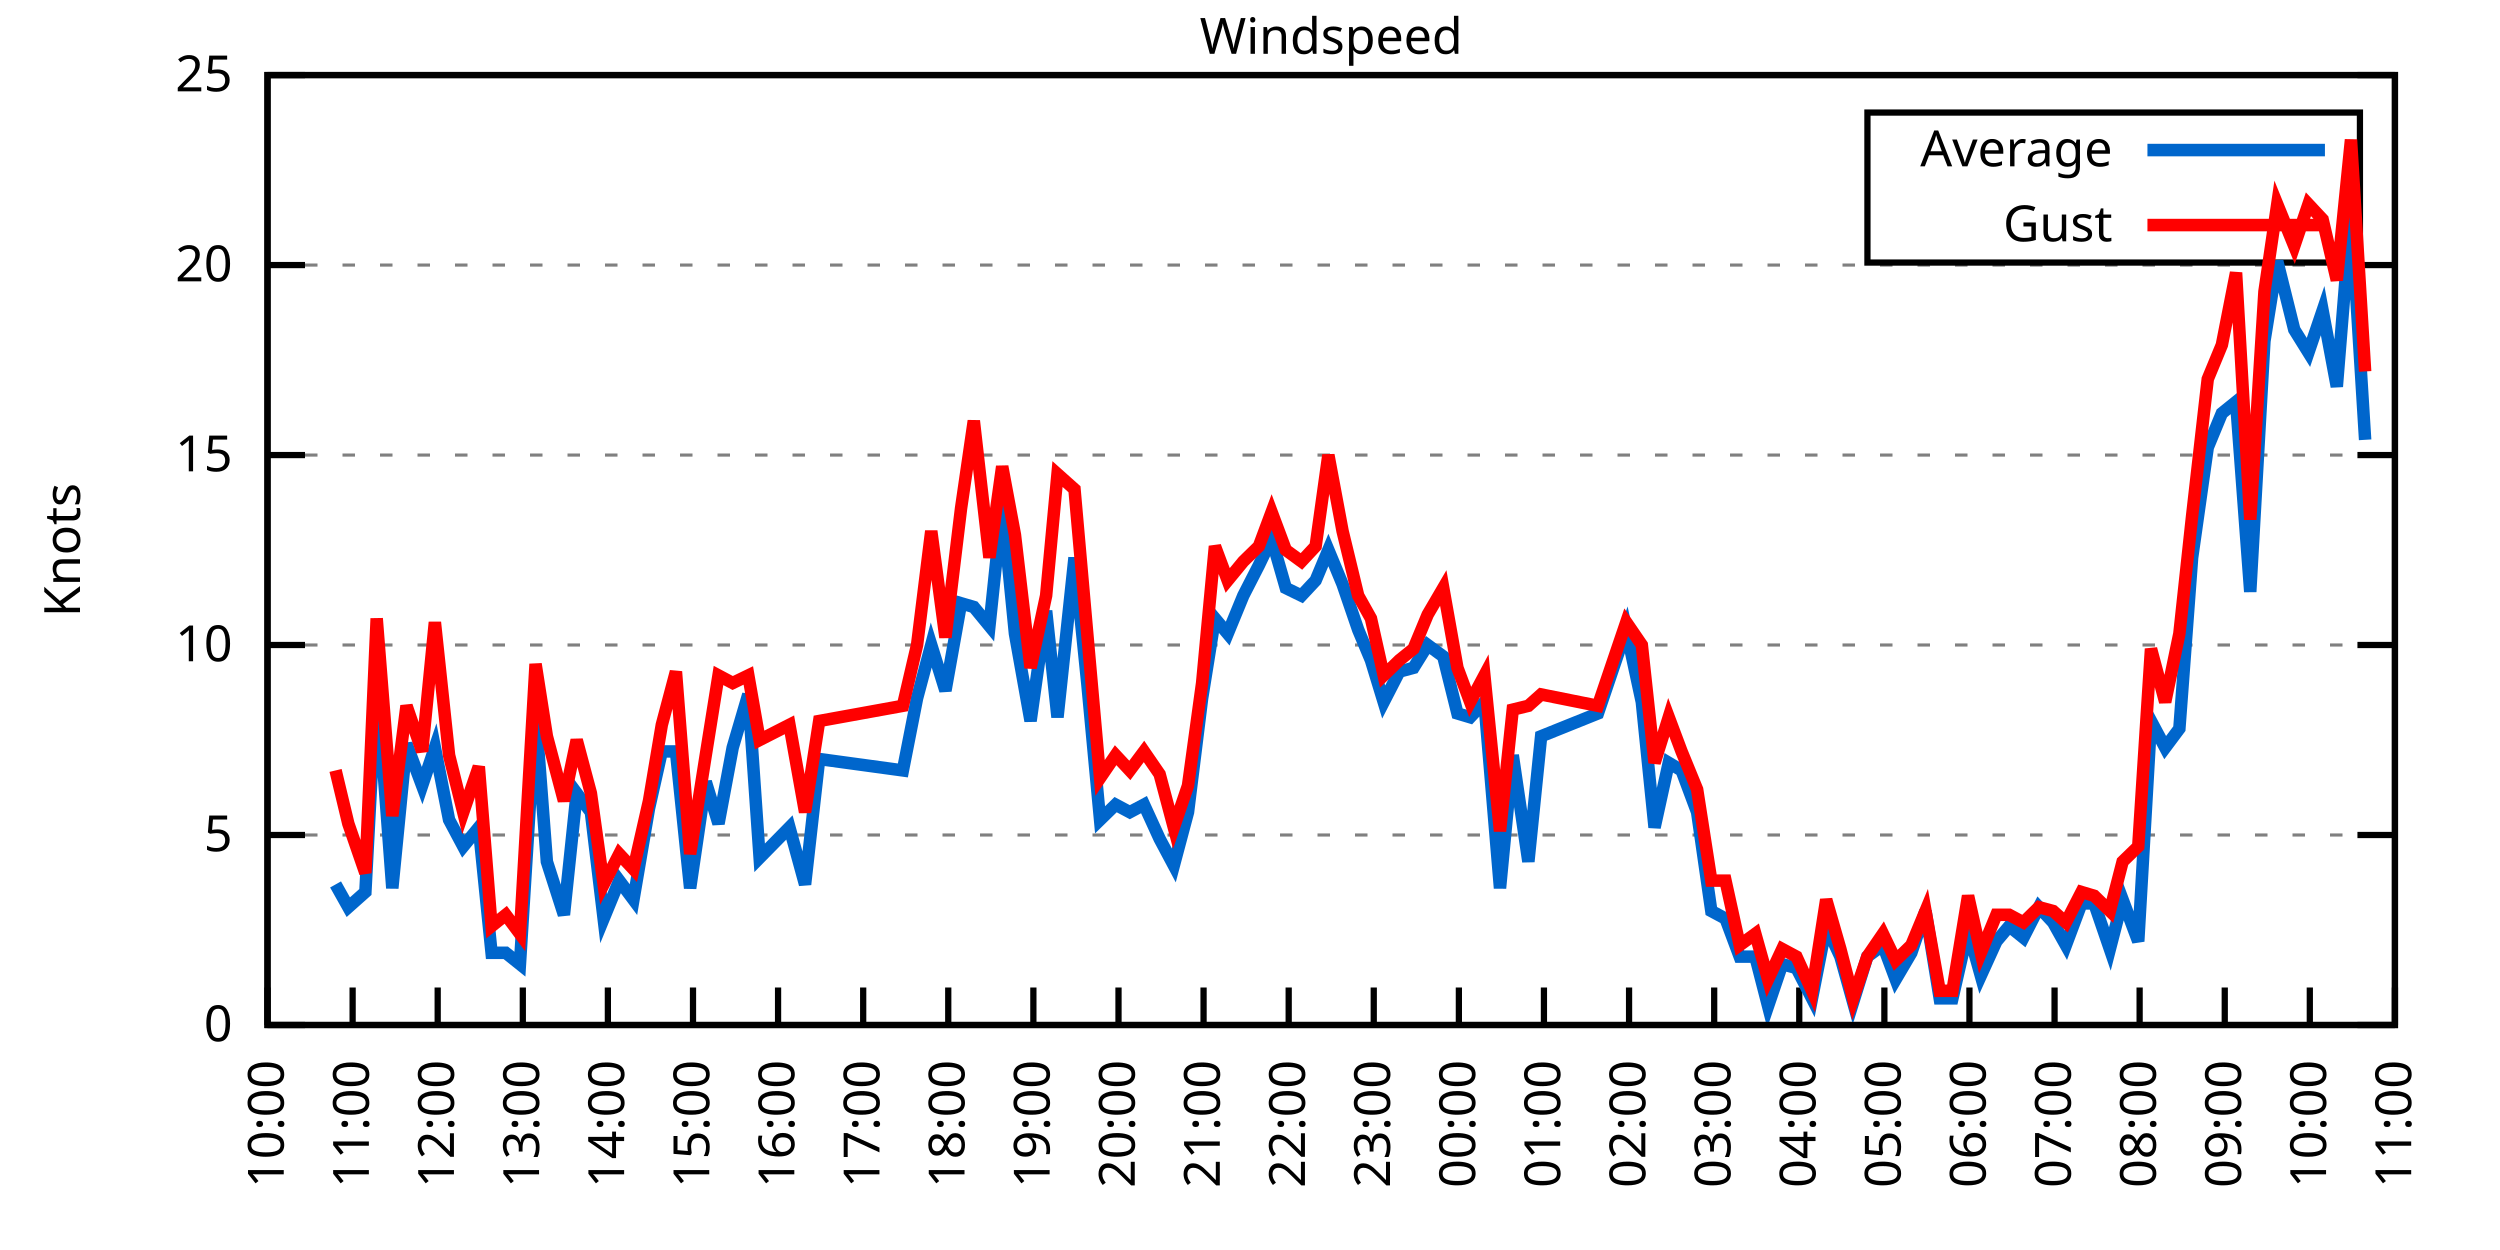
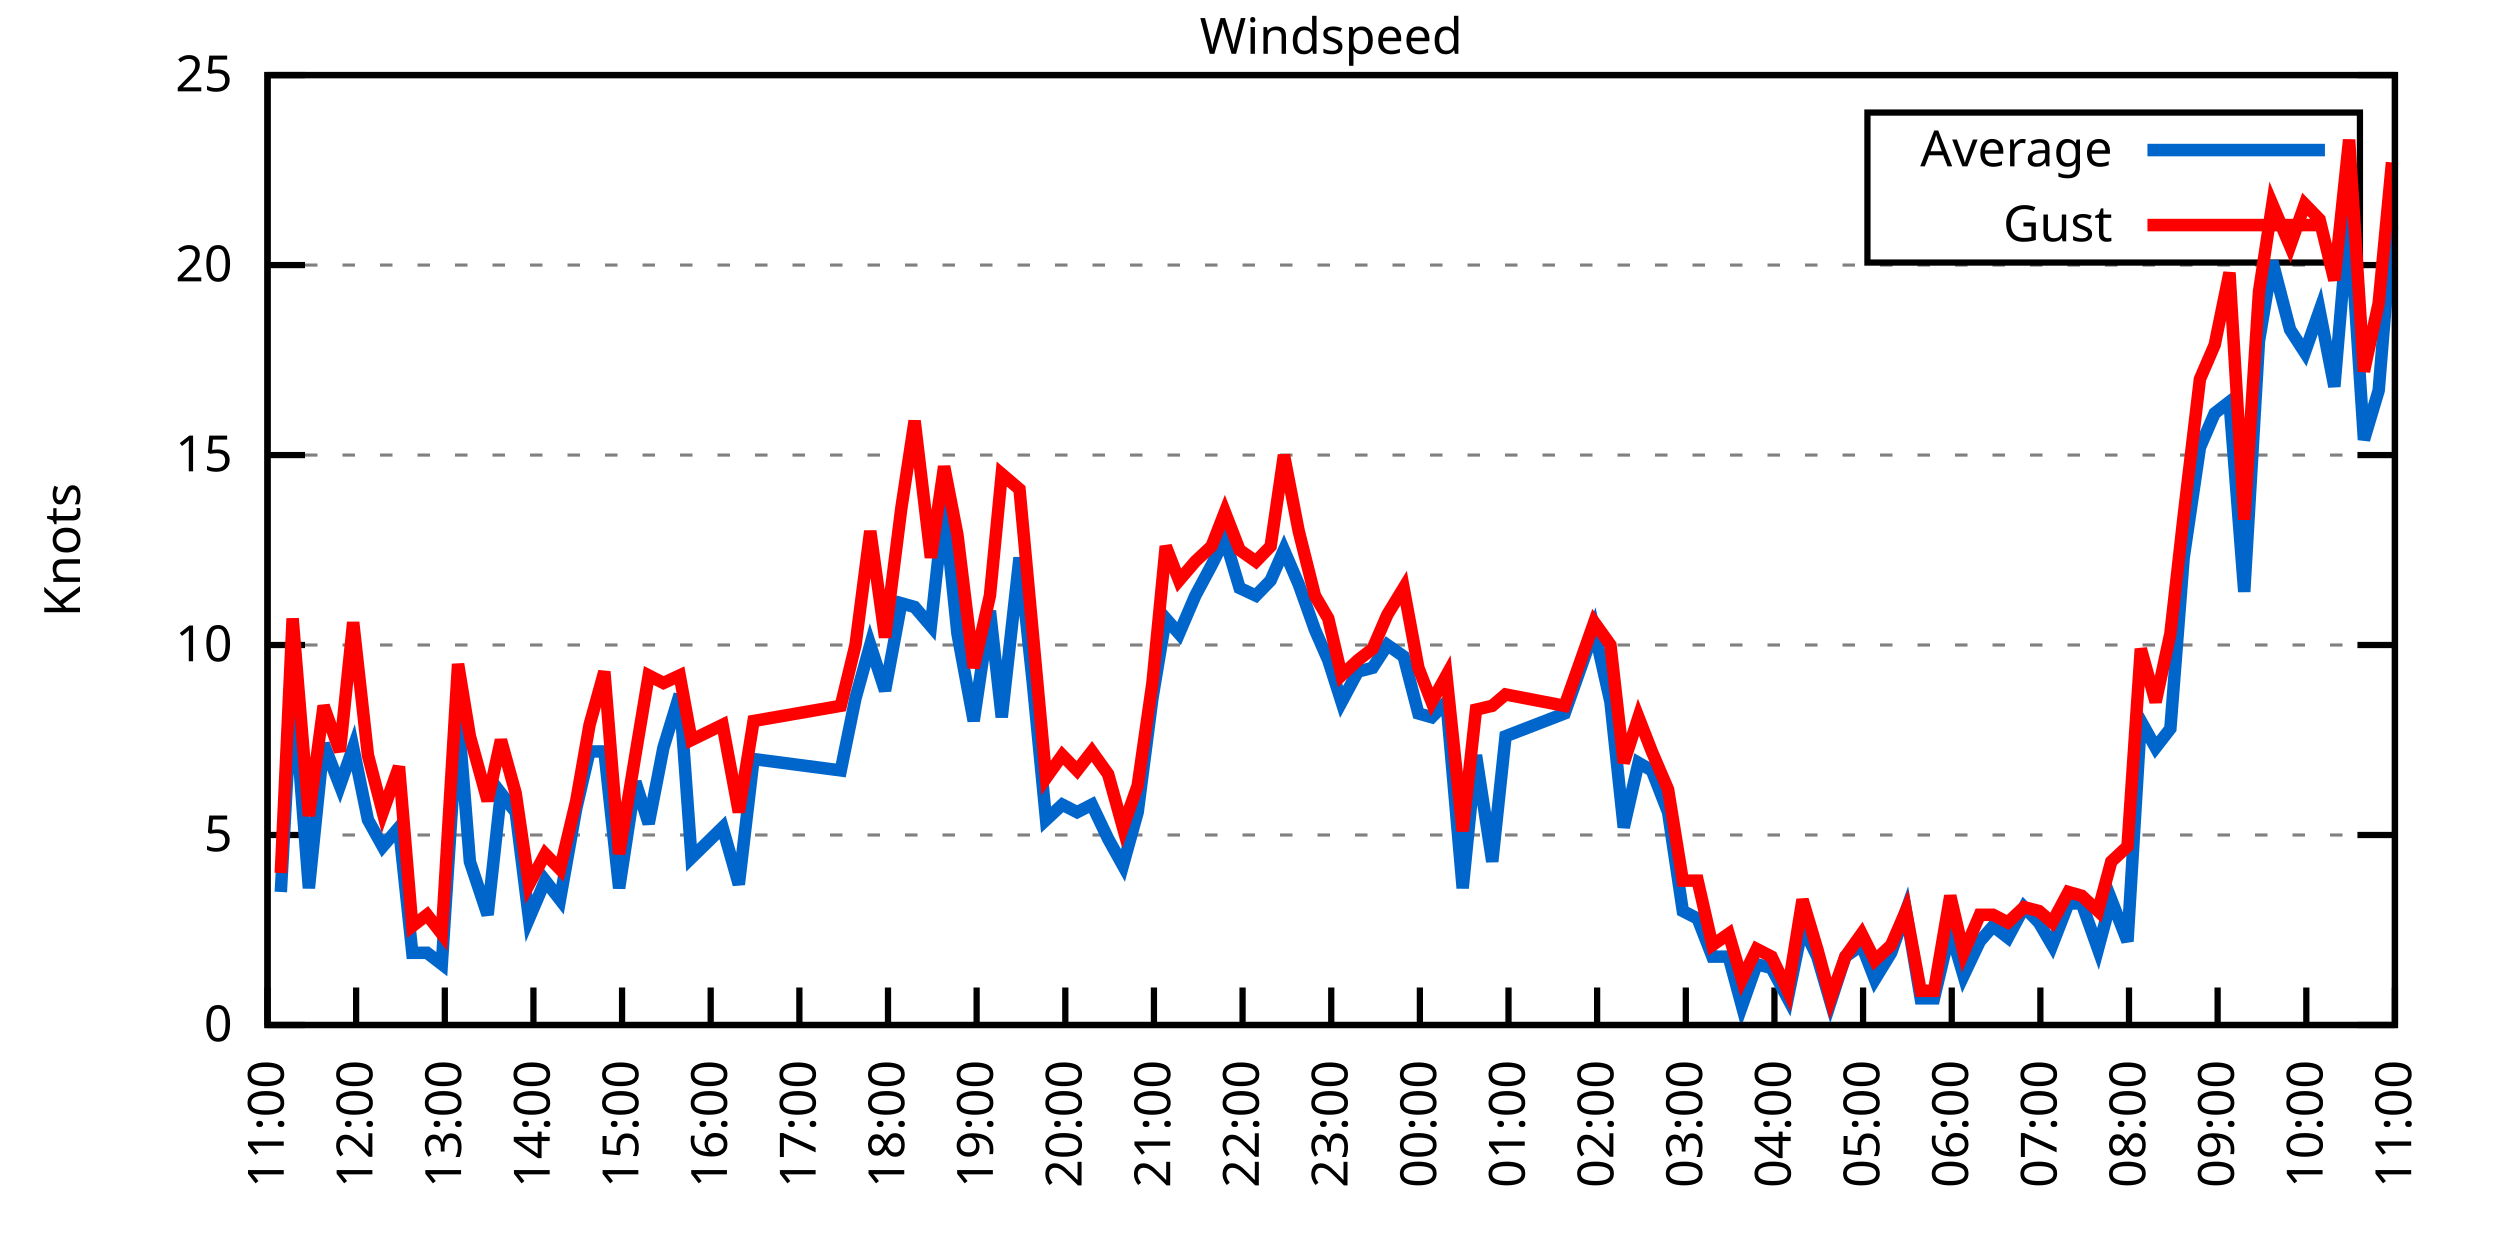
<svg xmlns="http://www.w3.org/2000/svg" xmlns:xlink="http://www.w3.org/1999/xlink" width="400" height="200" viewBox="0 0 400 200">
  <g id="gnuplot_canvas">
    <rect x="0" y="0" width="400" height="200" fill="none" />
    <defs>
      <circle id="gpDot" r="0.5" stroke-width="0.5" stroke="currentColor" />
      <path id="gpPt0" stroke-width="0.333" stroke="currentColor" d="M-1,0 h2 M0,-1 v2" />
      <path id="gpPt1" stroke-width="0.333" stroke="currentColor" d="M-1,-1 L1,1 M1,-1 L-1,1" />
      <path id="gpPt2" stroke-width="0.333" stroke="currentColor" d="M-1,0 L1,0 M0,-1 L0,1 M-1,-1 L1,1 M-1,1 L1,-1" />
      <rect id="gpPt3" stroke-width="0.333" stroke="currentColor" x="-1" y="-1" width="2" height="2" />
      <rect id="gpPt4" stroke-width="0.333" stroke="currentColor" fill="currentColor" x="-1" y="-1" width="2" height="2" />
      <circle id="gpPt5" stroke-width="0.333" stroke="currentColor" cx="0" cy="0" r="1" />
      <use xlink:href="#gpPt5" id="gpPt6" fill="currentColor" stroke="none" />
      <path id="gpPt7" stroke-width="0.333" stroke="currentColor" d="M0,-1.33 L-1.33,0.67 L1.33,0.67 z" />
      <use xlink:href="#gpPt7" id="gpPt8" fill="currentColor" stroke="none" />
      <use xlink:href="#gpPt7" id="gpPt9" stroke="currentColor" transform="rotate(180)" />
      <use xlink:href="#gpPt9" id="gpPt10" fill="currentColor" stroke="none" />
      <use xlink:href="#gpPt3" id="gpPt11" stroke="currentColor" transform="rotate(45)" />
      <use xlink:href="#gpPt11" id="gpPt12" fill="currentColor" stroke="none" />
      <path id="gpPt13" stroke-width="0.333" stroke="currentColor" d="M0,1.330 L1.265,0.411 L0.782,-1.067 L-0.782,-1.076 L-1.265,0.411 z" />
      <use xlink:href="#gpPt13" id="gpPt14" fill="currentColor" stroke="none" />
      <filter id="textbox" filterUnits="objectBoundingBox" x="0" y="0" height="1" width="1">
        <feFlood flood-color="white" flood-opacity="1" result="bgnd" />
        <feComposite in="SourceGraphic" in2="bgnd" operator="atop" />
      </filter>
      <filter id="greybox" filterUnits="objectBoundingBox" x="0" y="0" height="1" width="1">
        <feFlood flood-color="lightgrey" flood-opacity="1" result="grey" />
        <feComposite in="SourceGraphic" in2="grey" operator="atop" />
      </filter>
    </defs>
    <g fill="none" color="white" stroke="currentColor" stroke-width="1.00" stroke-linecap="butt" stroke-linejoin="miter">
</g>
    <g fill="none" color="black" stroke="currentColor" stroke-width="1.00" stroke-linecap="butt" stroke-linejoin="miter">
      <g stroke="none" shape-rendering="crispEdges">
        <polygon fill="rgb(255, 255, 255)" points="42.80,164.00 383.18,164.00 383.18,12.02 42.80,12.02 " />
      </g>
    </g>
    <g fill="none" color="black" stroke="currentColor" stroke-width="1.00" stroke-linecap="butt" stroke-linejoin="miter">
</g>
    <g fill="none" color="black" stroke="black" stroke-width="0.50" stroke-linecap="butt" stroke-linejoin="miter">
</g>
    <g fill="none" color="gray" stroke="currentColor" stroke-width="0.50" stroke-linecap="butt" stroke-linejoin="miter">
      <path stroke="gray" stroke-dasharray="2,4" class="gridline" d="M42.80,164.00 L383.19,164.00  " />
    </g>
    <g fill="none" color="gray" stroke="gray" stroke-width="1.00" stroke-linecap="butt" stroke-linejoin="miter">
</g>
    <g fill="none" color="black" stroke="currentColor" stroke-width="1.00" stroke-linecap="butt" stroke-linejoin="miter">
      <path stroke="black" d="M42.80,164.00 L48.80,164.00 M383.19,164.00 L377.19,164.00  " />
      <g transform="translate(37.20,166.60)" stroke="none" fill="black" font-family="Sans" font-size="8.00" text-anchor="end">
        <text>
          <tspan font-family="Sans"> 0</tspan>
        </text>
      </g>
    </g>
    <g fill="none" color="black" stroke="currentColor" stroke-width="1.00" stroke-linecap="butt" stroke-linejoin="miter">
</g>
    <g fill="none" color="black" stroke="black" stroke-width="0.50" stroke-linecap="butt" stroke-linejoin="miter">
</g>
    <g fill="none" color="gray" stroke="currentColor" stroke-width="0.50" stroke-linecap="butt" stroke-linejoin="miter">
      <path stroke="gray" stroke-dasharray="2,4" class="gridline" d="M42.80,133.60 L383.19,133.60  " />
    </g>
    <g fill="none" color="gray" stroke="gray" stroke-width="1.00" stroke-linecap="butt" stroke-linejoin="miter">
</g>
    <g fill="none" color="black" stroke="currentColor" stroke-width="1.00" stroke-linecap="butt" stroke-linejoin="miter">
      <path stroke="black" d="M42.80,133.60 L48.80,133.60 M383.19,133.60 L377.19,133.60  " />
      <g transform="translate(37.20,136.20)" stroke="none" fill="black" font-family="Sans" font-size="8.00" text-anchor="end">
        <text>
          <tspan font-family="Sans"> 5</tspan>
        </text>
      </g>
    </g>
    <g fill="none" color="black" stroke="currentColor" stroke-width="1.00" stroke-linecap="butt" stroke-linejoin="miter">
</g>
    <g fill="none" color="black" stroke="black" stroke-width="0.50" stroke-linecap="butt" stroke-linejoin="miter">
</g>
    <g fill="none" color="gray" stroke="currentColor" stroke-width="0.50" stroke-linecap="butt" stroke-linejoin="miter">
      <path stroke="gray" stroke-dasharray="2,4" class="gridline" d="M42.80,103.20 L383.19,103.20  " />
    </g>
    <g fill="none" color="gray" stroke="gray" stroke-width="1.00" stroke-linecap="butt" stroke-linejoin="miter">
</g>
    <g fill="none" color="black" stroke="currentColor" stroke-width="1.00" stroke-linecap="butt" stroke-linejoin="miter">
      <path stroke="black" d="M42.80,103.20 L48.80,103.20 M383.19,103.20 L377.19,103.20  " />
      <g transform="translate(37.20,105.80)" stroke="none" fill="black" font-family="Sans" font-size="8.00" text-anchor="end">
        <text>
          <tspan font-family="Sans"> 10</tspan>
        </text>
      </g>
    </g>
    <g fill="none" color="black" stroke="currentColor" stroke-width="1.00" stroke-linecap="butt" stroke-linejoin="miter">
</g>
    <g fill="none" color="black" stroke="black" stroke-width="0.50" stroke-linecap="butt" stroke-linejoin="miter">
</g>
    <g fill="none" color="gray" stroke="currentColor" stroke-width="0.50" stroke-linecap="butt" stroke-linejoin="miter">
      <path stroke="gray" stroke-dasharray="2,4" class="gridline" d="M42.80,72.81 L383.19,72.81  " />
    </g>
    <g fill="none" color="gray" stroke="gray" stroke-width="1.00" stroke-linecap="butt" stroke-linejoin="miter">
</g>
    <g fill="none" color="black" stroke="currentColor" stroke-width="1.00" stroke-linecap="butt" stroke-linejoin="miter">
      <path stroke="black" d="M42.80,72.81 L48.80,72.81 M383.19,72.81 L377.19,72.81  " />
      <g transform="translate(37.20,75.41)" stroke="none" fill="black" font-family="Sans" font-size="8.00" text-anchor="end">
        <text>
          <tspan font-family="Sans"> 15</tspan>
        </text>
      </g>
    </g>
    <g fill="none" color="black" stroke="currentColor" stroke-width="1.00" stroke-linecap="butt" stroke-linejoin="miter">
</g>
    <g fill="none" color="black" stroke="black" stroke-width="0.50" stroke-linecap="butt" stroke-linejoin="miter">
</g>
    <g fill="none" color="gray" stroke="currentColor" stroke-width="0.50" stroke-linecap="butt" stroke-linejoin="miter">
      <path stroke="gray" stroke-dasharray="2,4" class="gridline" d="M42.80,42.41 L383.19,42.41  " />
    </g>
    <g fill="none" color="gray" stroke="gray" stroke-width="1.00" stroke-linecap="butt" stroke-linejoin="miter">
</g>
    <g fill="none" color="black" stroke="currentColor" stroke-width="1.00" stroke-linecap="butt" stroke-linejoin="miter">
      <path stroke="black" d="M42.80,42.41 L48.80,42.41 M383.19,42.41 L377.19,42.41  " />
      <g transform="translate(37.20,45.01)" stroke="none" fill="black" font-family="Sans" font-size="8.00" text-anchor="end">
        <text>
          <tspan font-family="Sans"> 20</tspan>
        </text>
      </g>
    </g>
    <g fill="none" color="black" stroke="currentColor" stroke-width="1.00" stroke-linecap="butt" stroke-linejoin="miter">
</g>
    <g fill="none" color="black" stroke="black" stroke-width="0.50" stroke-linecap="butt" stroke-linejoin="miter">
</g>
    <g fill="none" color="gray" stroke="currentColor" stroke-width="0.50" stroke-linecap="butt" stroke-linejoin="miter">
      <path stroke="gray" stroke-dasharray="2,4" class="gridline" d="M42.80,12.01 L383.19,12.01  " />
    </g>
    <g fill="none" color="gray" stroke="gray" stroke-width="1.00" stroke-linecap="butt" stroke-linejoin="miter">
</g>
    <g fill="none" color="black" stroke="currentColor" stroke-width="1.00" stroke-linecap="butt" stroke-linejoin="miter">
      <path stroke="black" d="M42.80,12.01 L48.80,12.01 M383.19,12.01 L377.19,12.01  " />
      <g transform="translate(37.20,14.61)" stroke="none" fill="black" font-family="Sans" font-size="8.00" text-anchor="end">
        <text>
          <tspan font-family="Sans"> 25</tspan>
        </text>
      </g>
    </g>
    <g fill="none" color="black" stroke="currentColor" stroke-width="1.00" stroke-linecap="butt" stroke-linejoin="miter">
      <path stroke="black" d="M42.80,164.00 L42.80,158.00  " />
      <g transform="translate(45.40,169.60) rotate(270.00)" stroke="none" fill="black" font-family="Sans" font-size="8.00" text-anchor="end">
        <text>
-           <tspan font-family="Sans">10:00</tspan>
-         </text>
-       </g>
-     </g>
-     <g fill="none" color="black" stroke="currentColor" stroke-width="1.00" stroke-linecap="butt" stroke-linejoin="miter">
-       <path stroke="black" d="M56.42,164.00 L56.42,158.00  " />
-       <g transform="translate(59.02,169.60) rotate(270.00)" stroke="none" fill="black" font-family="Sans" font-size="8.00" text-anchor="end">
-         <text>
          <tspan font-family="Sans">11:00</tspan>
        </text>
      </g>
    </g>
    <g fill="none" color="black" stroke="currentColor" stroke-width="1.00" stroke-linecap="butt" stroke-linejoin="miter">
-       <path stroke="black" d="M70.03,164.00 L70.03,158.00  " />
-       <g transform="translate(72.63,169.60) rotate(270.00)" stroke="none" fill="black" font-family="Sans" font-size="8.00" text-anchor="end">
+       <path stroke="black" d="M56.98,164.00 L56.98,158.00  " />
+       <g transform="translate(59.58,169.60) rotate(270.00)" stroke="none" fill="black" font-family="Sans" font-size="8.00" text-anchor="end">
        <text>
          <tspan font-family="Sans">12:00</tspan>
        </text>
      </g>
    </g>
    <g fill="none" color="black" stroke="currentColor" stroke-width="1.00" stroke-linecap="butt" stroke-linejoin="miter">
-       <path stroke="black" d="M83.65,164.00 L83.65,158.00  " />
-       <g transform="translate(86.25,169.60) rotate(270.00)" stroke="none" fill="black" font-family="Sans" font-size="8.00" text-anchor="end">
+       <path stroke="black" d="M71.17,164.00 L71.17,158.00  " />
+       <g transform="translate(73.77,169.60) rotate(270.00)" stroke="none" fill="black" font-family="Sans" font-size="8.00" text-anchor="end">
        <text>
          <tspan font-family="Sans">13:00</tspan>
        </text>
      </g>
    </g>
    <g fill="none" color="black" stroke="currentColor" stroke-width="1.00" stroke-linecap="butt" stroke-linejoin="miter">
-       <path stroke="black" d="M97.26,164.00 L97.26,158.00  " />
-       <g transform="translate(99.86,169.60) rotate(270.00)" stroke="none" fill="black" font-family="Sans" font-size="8.00" text-anchor="end">
+       <path stroke="black" d="M85.35,164.00 L85.35,158.00  " />
+       <g transform="translate(87.95,169.60) rotate(270.00)" stroke="none" fill="black" font-family="Sans" font-size="8.00" text-anchor="end">
        <text>
          <tspan font-family="Sans">14:00</tspan>
        </text>
      </g>
    </g>
    <g fill="none" color="black" stroke="currentColor" stroke-width="1.00" stroke-linecap="butt" stroke-linejoin="miter">
-       <path stroke="black" d="M110.88,164.00 L110.88,158.00  " />
-       <g transform="translate(113.48,169.60) rotate(270.00)" stroke="none" fill="black" font-family="Sans" font-size="8.00" text-anchor="end">
+       <path stroke="black" d="M99.53,164.00 L99.53,158.00  " />
+       <g transform="translate(102.13,169.60) rotate(270.00)" stroke="none" fill="black" font-family="Sans" font-size="8.00" text-anchor="end">
        <text>
          <tspan font-family="Sans">15:00</tspan>
        </text>
      </g>
    </g>
    <g fill="none" color="black" stroke="currentColor" stroke-width="1.00" stroke-linecap="butt" stroke-linejoin="miter">
-       <path stroke="black" d="M124.49,164.00 L124.49,158.00  " />
-       <g transform="translate(127.09,169.60) rotate(270.00)" stroke="none" fill="black" font-family="Sans" font-size="8.00" text-anchor="end">
+       <path stroke="black" d="M113.71,164.00 L113.71,158.00  " />
+       <g transform="translate(116.31,169.60) rotate(270.00)" stroke="none" fill="black" font-family="Sans" font-size="8.00" text-anchor="end">
        <text>
          <tspan font-family="Sans">16:00</tspan>
        </text>
      </g>
    </g>
    <g fill="none" color="black" stroke="currentColor" stroke-width="1.00" stroke-linecap="butt" stroke-linejoin="miter">
-       <path stroke="black" d="M138.11,164.00 L138.11,158.00  " />
-       <g transform="translate(140.71,169.60) rotate(270.00)" stroke="none" fill="black" font-family="Sans" font-size="8.00" text-anchor="end">
+       <path stroke="black" d="M127.90,164.00 L127.90,158.00  " />
+       <g transform="translate(130.50,169.60) rotate(270.00)" stroke="none" fill="black" font-family="Sans" font-size="8.00" text-anchor="end">
        <text>
          <tspan font-family="Sans">17:00</tspan>
        </text>
      </g>
    </g>
    <g fill="none" color="black" stroke="currentColor" stroke-width="1.00" stroke-linecap="butt" stroke-linejoin="miter">
-       <path stroke="black" d="M151.72,164.00 L151.72,158.00  " />
-       <g transform="translate(154.32,169.60) rotate(270.00)" stroke="none" fill="black" font-family="Sans" font-size="8.00" text-anchor="end">
+       <path stroke="black" d="M142.08,164.00 L142.08,158.00  " />
+       <g transform="translate(144.68,169.60) rotate(270.00)" stroke="none" fill="black" font-family="Sans" font-size="8.00" text-anchor="end">
        <text>
          <tspan font-family="Sans">18:00</tspan>
        </text>
      </g>
    </g>
    <g fill="none" color="black" stroke="currentColor" stroke-width="1.00" stroke-linecap="butt" stroke-linejoin="miter">
-       <path stroke="black" d="M165.34,164.00 L165.34,158.00  " />
-       <g transform="translate(167.94,169.60) rotate(270.00)" stroke="none" fill="black" font-family="Sans" font-size="8.00" text-anchor="end">
+       <path stroke="black" d="M156.26,164.00 L156.26,158.00  " />
+       <g transform="translate(158.86,169.60) rotate(270.00)" stroke="none" fill="black" font-family="Sans" font-size="8.00" text-anchor="end">
        <text>
          <tspan font-family="Sans">19:00</tspan>
        </text>
      </g>
    </g>
    <g fill="none" color="black" stroke="currentColor" stroke-width="1.00" stroke-linecap="butt" stroke-linejoin="miter">
-       <path stroke="black" d="M178.96,164.00 L178.96,158.00  " />
-       <g transform="translate(181.56,169.60) rotate(270.00)" stroke="none" fill="black" font-family="Sans" font-size="8.00" text-anchor="end">
+       <path stroke="black" d="M170.45,164.00 L170.45,158.00  " />
+       <g transform="translate(173.05,169.60) rotate(270.00)" stroke="none" fill="black" font-family="Sans" font-size="8.00" text-anchor="end">
        <text>
          <tspan font-family="Sans">20:00</tspan>
        </text>
      </g>
    </g>
    <g fill="none" color="black" stroke="currentColor" stroke-width="1.00" stroke-linecap="butt" stroke-linejoin="miter">
-       <path stroke="black" d="M192.57,164.00 L192.57,158.00  " />
-       <g transform="translate(195.17,169.60) rotate(270.00)" stroke="none" fill="black" font-family="Sans" font-size="8.00" text-anchor="end">
+       <path stroke="black" d="M184.63,164.00 L184.63,158.00  " />
+       <g transform="translate(187.23,169.60) rotate(270.00)" stroke="none" fill="black" font-family="Sans" font-size="8.00" text-anchor="end">
        <text>
          <tspan font-family="Sans">21:00</tspan>
        </text>
      </g>
    </g>
    <g fill="none" color="black" stroke="currentColor" stroke-width="1.00" stroke-linecap="butt" stroke-linejoin="miter">
-       <path stroke="black" d="M206.19,164.00 L206.19,158.00  " />
-       <g transform="translate(208.79,169.60) rotate(270.00)" stroke="none" fill="black" font-family="Sans" font-size="8.00" text-anchor="end">
+       <path stroke="black" d="M198.81,164.00 L198.81,158.00  " />
+       <g transform="translate(201.41,169.60) rotate(270.00)" stroke="none" fill="black" font-family="Sans" font-size="8.00" text-anchor="end">
        <text>
          <tspan font-family="Sans">22:00</tspan>
        </text>
      </g>
    </g>
    <g fill="none" color="black" stroke="currentColor" stroke-width="1.00" stroke-linecap="butt" stroke-linejoin="miter">
-       <path stroke="black" d="M219.80,164.00 L219.80,158.00  " />
-       <g transform="translate(222.40,169.60) rotate(270.00)" stroke="none" fill="black" font-family="Sans" font-size="8.00" text-anchor="end">
+       <path stroke="black" d="M213.00,164.00 L213.00,158.00  " />
+       <g transform="translate(215.60,169.60) rotate(270.00)" stroke="none" fill="black" font-family="Sans" font-size="8.00" text-anchor="end">
        <text>
          <tspan font-family="Sans">23:00</tspan>
        </text>
      </g>
    </g>
    <g fill="none" color="black" stroke="currentColor" stroke-width="1.00" stroke-linecap="butt" stroke-linejoin="miter">
-       <path stroke="black" d="M233.42,164.00 L233.42,158.00  " />
-       <g transform="translate(236.02,169.60) rotate(270.00)" stroke="none" fill="black" font-family="Sans" font-size="8.00" text-anchor="end">
+       <path stroke="black" d="M227.18,164.00 L227.18,158.00  " />
+       <g transform="translate(229.78,169.60) rotate(270.00)" stroke="none" fill="black" font-family="Sans" font-size="8.00" text-anchor="end">
        <text>
          <tspan font-family="Sans">00:00</tspan>
        </text>
      </g>
    </g>
    <g fill="none" color="black" stroke="currentColor" stroke-width="1.00" stroke-linecap="butt" stroke-linejoin="miter">
-       <path stroke="black" d="M247.03,164.00 L247.03,158.00  " />
-       <g transform="translate(249.63,169.60) rotate(270.00)" stroke="none" fill="black" font-family="Sans" font-size="8.00" text-anchor="end">
+       <path stroke="black" d="M241.36,164.00 L241.36,158.00  " />
+       <g transform="translate(243.96,169.60) rotate(270.00)" stroke="none" fill="black" font-family="Sans" font-size="8.00" text-anchor="end">
        <text>
          <tspan font-family="Sans">01:00</tspan>
        </text>
      </g>
    </g>
    <g fill="none" color="black" stroke="currentColor" stroke-width="1.00" stroke-linecap="butt" stroke-linejoin="miter">
-       <path stroke="black" d="M260.65,164.00 L260.65,158.00  " />
-       <g transform="translate(263.25,169.60) rotate(270.00)" stroke="none" fill="black" font-family="Sans" font-size="8.00" text-anchor="end">
+       <path stroke="black" d="M255.54,164.00 L255.54,158.00  " />
+       <g transform="translate(258.14,169.60) rotate(270.00)" stroke="none" fill="black" font-family="Sans" font-size="8.00" text-anchor="end">
        <text>
          <tspan font-family="Sans">02:00</tspan>
        </text>
      </g>
    </g>
    <g fill="none" color="black" stroke="currentColor" stroke-width="1.00" stroke-linecap="butt" stroke-linejoin="miter">
-       <path stroke="black" d="M274.27,164.00 L274.27,158.00  " />
-       <g transform="translate(276.87,169.60) rotate(270.00)" stroke="none" fill="black" font-family="Sans" font-size="8.00" text-anchor="end">
+       <path stroke="black" d="M269.73,164.00 L269.73,158.00  " />
+       <g transform="translate(272.33,169.60) rotate(270.00)" stroke="none" fill="black" font-family="Sans" font-size="8.00" text-anchor="end">
        <text>
          <tspan font-family="Sans">03:00</tspan>
        </text>
      </g>
    </g>
    <g fill="none" color="black" stroke="currentColor" stroke-width="1.00" stroke-linecap="butt" stroke-linejoin="miter">
-       <path stroke="black" d="M287.88,164.00 L287.88,158.00  " />
-       <g transform="translate(290.48,169.60) rotate(270.00)" stroke="none" fill="black" font-family="Sans" font-size="8.00" text-anchor="end">
+       <path stroke="black" d="M283.91,164.00 L283.91,158.00  " />
+       <g transform="translate(286.51,169.60) rotate(270.00)" stroke="none" fill="black" font-family="Sans" font-size="8.00" text-anchor="end">
        <text>
          <tspan font-family="Sans">04:00</tspan>
        </text>
      </g>
    </g>
    <g fill="none" color="black" stroke="currentColor" stroke-width="1.00" stroke-linecap="butt" stroke-linejoin="miter">
-       <path stroke="black" d="M301.50,164.00 L301.50,158.00  " />
-       <g transform="translate(304.10,169.60) rotate(270.00)" stroke="none" fill="black" font-family="Sans" font-size="8.00" text-anchor="end">
+       <path stroke="black" d="M298.09,164.00 L298.09,158.00  " />
+       <g transform="translate(300.69,169.60) rotate(270.00)" stroke="none" fill="black" font-family="Sans" font-size="8.00" text-anchor="end">
        <text>
          <tspan font-family="Sans">05:00</tspan>
        </text>
      </g>
    </g>
    <g fill="none" color="black" stroke="currentColor" stroke-width="1.00" stroke-linecap="butt" stroke-linejoin="miter">
-       <path stroke="black" d="M315.11,164.00 L315.11,158.00  " />
-       <g transform="translate(317.71,169.60) rotate(270.00)" stroke="none" fill="black" font-family="Sans" font-size="8.00" text-anchor="end">
+       <path stroke="black" d="M312.28,164.00 L312.28,158.00  " />
+       <g transform="translate(314.88,169.60) rotate(270.00)" stroke="none" fill="black" font-family="Sans" font-size="8.00" text-anchor="end">
        <text>
          <tspan font-family="Sans">06:00</tspan>
        </text>
      </g>
    </g>
    <g fill="none" color="black" stroke="currentColor" stroke-width="1.00" stroke-linecap="butt" stroke-linejoin="miter">
-       <path stroke="black" d="M328.73,164.00 L328.73,158.00  " />
-       <g transform="translate(331.33,169.60) rotate(270.00)" stroke="none" fill="black" font-family="Sans" font-size="8.00" text-anchor="end">
+       <path stroke="black" d="M326.46,164.00 L326.46,158.00  " />
+       <g transform="translate(329.06,169.60) rotate(270.00)" stroke="none" fill="black" font-family="Sans" font-size="8.00" text-anchor="end">
        <text>
          <tspan font-family="Sans">07:00</tspan>
        </text>
      </g>
    </g>
    <g fill="none" color="black" stroke="currentColor" stroke-width="1.00" stroke-linecap="butt" stroke-linejoin="miter">
-       <path stroke="black" d="M342.34,164.00 L342.34,158.00  " />
-       <g transform="translate(344.94,169.60) rotate(270.00)" stroke="none" fill="black" font-family="Sans" font-size="8.00" text-anchor="end">
+       <path stroke="black" d="M340.64,164.00 L340.64,158.00  " />
+       <g transform="translate(343.24,169.60) rotate(270.00)" stroke="none" fill="black" font-family="Sans" font-size="8.00" text-anchor="end">
        <text>
          <tspan font-family="Sans">08:00</tspan>
        </text>
      </g>
    </g>
    <g fill="none" color="black" stroke="currentColor" stroke-width="1.00" stroke-linecap="butt" stroke-linejoin="miter">
-       <path stroke="black" d="M355.96,164.00 L355.96,158.00  " />
-       <g transform="translate(358.56,169.60) rotate(270.00)" stroke="none" fill="black" font-family="Sans" font-size="8.00" text-anchor="end">
+       <path stroke="black" d="M354.82,164.00 L354.82,158.00  " />
+       <g transform="translate(357.42,169.60) rotate(270.00)" stroke="none" fill="black" font-family="Sans" font-size="8.00" text-anchor="end">
        <text>
          <tspan font-family="Sans">09:00</tspan>
        </text>
      </g>
    </g>
    <g fill="none" color="black" stroke="currentColor" stroke-width="1.00" stroke-linecap="butt" stroke-linejoin="miter">
-       <path stroke="black" d="M369.57,164.00 L369.57,158.00  " />
-       <g transform="translate(372.17,169.60) rotate(270.00)" stroke="none" fill="black" font-family="Sans" font-size="8.00" text-anchor="end">
+       <path stroke="black" d="M369.01,164.00 L369.01,158.00  " />
+       <g transform="translate(371.61,169.60) rotate(270.00)" stroke="none" fill="black" font-family="Sans" font-size="8.00" text-anchor="end">
        <text>
          <tspan font-family="Sans">10:00</tspan>
        </text>
      </g>
    </g>
    <g fill="none" color="black" stroke="currentColor" stroke-width="1.00" stroke-linecap="butt" stroke-linejoin="miter">
      <path stroke="black" d="M383.19,164.00 L383.19,158.00  " />
      <g transform="translate(385.79,169.60) rotate(270.00)" stroke="none" fill="black" font-family="Sans" font-size="8.00" text-anchor="end">
        <text>
          <tspan font-family="Sans">11:00</tspan>
        </text>
      </g>
    </g>
    <g fill="none" color="black" stroke="currentColor" stroke-width="1.00" stroke-linecap="butt" stroke-linejoin="miter">
</g>
    <g fill="none" color="black" stroke="currentColor" stroke-width="1.00" stroke-linecap="butt" stroke-linejoin="miter">
      <path stroke="black" d="M42.80,12.01 L42.80,164.00 L383.19,164.00 L383.19,12.01 L42.80,12.01 Z  " />
    </g>
    <g fill="none" color="black" stroke="currentColor" stroke-width="1.00" stroke-linecap="butt" stroke-linejoin="miter">
</g>
    <g fill="none" color="black" stroke="currentColor" stroke-width="1.00" stroke-linecap="butt" stroke-linejoin="miter">
      <path stroke="black" d="M298.79,42.01 L298.79,18.01 L377.59,18.01 L377.59,42.01 L298.79,42.01 Z  " />
    </g>
    <g id="Windspeed_plot_1">
      <g fill="none" color="white" stroke="black" stroke-width="2.00" stroke-linecap="butt" stroke-linejoin="miter">
</g>
      <g fill="none" color="black" stroke="currentColor" stroke-width="2.00" stroke-linecap="butt" stroke-linejoin="miter">
        <g transform="translate(337.99,26.61)" stroke="none" fill="black" font-family="Sans" font-size="8.00" text-anchor="end">
          <text>
            <tspan font-family="Sans">Average</tspan>
          </text>
        </g>
      </g>
      <g fill="none" color="black" stroke="currentColor" stroke-width="2.00" stroke-linecap="butt" stroke-linejoin="miter">
-         <path stroke="rgb(  0, 102, 204)" d="M343.59,24.01 L371.99,24.01 M53.69,141.51 L55.73,145.15 L58.46,142.72 L60.27,108.68 L62.77,142.11 L65.04,119.01   L67.54,125.70 L69.58,119.62 L71.85,131.17 L74.12,135.43 L76.61,132.39 L78.65,152.45 L80.92,152.45 L83.19,154.27   L85.69,114.15 L87.50,137.86 L90.23,146.37 L92.27,126.91 L94.54,129.95 L96.58,146.98 L99.08,140.90 L101.35,143.94   L103.84,129.35 L105.89,120.23 L108.15,120.23 L110.42,142.11 L112.92,125.09 L114.96,131.78 L117.23,119.62 L119.73,111.11   L121.54,137.25 L126.31,132.39 L128.81,141.51 L131.07,121.44 L144.46,123.27 L146.73,111.72 L149.00,103.20 L151.27,110.50   L153.77,96.52 L155.81,97.12 L158.31,100.16 L160.35,80.71 L162.39,101.38 L164.89,115.36 L167.38,97.73 L169.20,114.76   L171.92,89.22 L173.96,109.28 L176.01,131.17 L178.50,128.74 L180.77,129.95 L183.04,128.74 L185.54,134.21 L187.81,138.47   L190.08,129.95 L192.34,111.72 L194.39,98.95 L196.43,101.38 L198.93,95.30 L201.42,90.44 L203.46,86.18 L205.73,94.08   L208.23,95.30 L210.50,92.87 L212.54,88.00 L214.81,93.48 L217.31,100.77 L219.35,105.64 L221.39,112.32 L223.89,107.46   L226.16,106.85 L228.43,103.20 L230.92,105.03 L233.19,114.15 L235.23,114.76 L237.50,112.32 L240.00,142.11 L242.04,120.83   L244.54,137.86 L246.58,117.80 L255.66,114.15 L257.93,107.46 L260.20,100.77 L262.69,112.32 L264.73,132.39 L267.00,122.05   L269.05,123.27 L271.54,129.95 L273.81,145.76 L276.08,146.98 L278.35,153.06 L280.85,153.06 L282.89,160.96 L285.16,154.27   L287.43,154.88 L289.92,159.74 L292.19,148.19 L294.46,153.06 L296.50,160.35 L298.77,153.06 L301.27,151.23 L303.31,156.70   L305.81,152.45 L308.08,145.76 L310.35,159.74 L312.39,159.74 L314.89,148.80 L316.93,156.10 L319.42,150.62 L321.47,148.19   L323.74,150.02 L326.23,145.15 L328.50,147.59 L330.54,151.23 L333.04,144.55 L335.08,144.55 L337.58,151.84 L339.62,143.94   L342.12,150.62 L344.16,115.36 L346.43,119.62 L348.70,116.58 L350.74,89.22 L353.24,71.59 L355.50,66.12 L357.77,64.29   L360.04,94.69 L362.31,54.57 L364.36,41.80 L367.08,52.74 L369.35,56.39 L371.62,49.70 L373.89,61.86 L376.16,33.90   L378.42,70.37  " />
+         <path stroke="rgb(  0, 102, 204)" d="M343.59,24.01 L371.99,24.01 M44.93,142.72 L46.82,108.68 L49.42,142.11 L51.78,119.01 L54.38,125.70 L56.51,119.62   L58.87,131.17 L61.24,135.43 L63.84,132.39 L65.97,152.45 L68.33,152.45 L70.69,154.27 L73.29,114.15 L75.18,137.86   L78.02,146.37 L80.15,126.91 L82.51,129.95 L84.64,146.98 L87.24,140.90 L89.60,143.94 L92.20,129.35 L94.33,120.23   L96.70,120.23 L99.06,142.11 L101.66,125.09 L103.79,131.78 L106.15,119.62 L108.75,111.11 L110.64,137.25 L115.61,132.39   L118.21,141.51 L120.57,121.44 L134.52,123.27 L136.88,111.72 L139.24,103.20 L141.61,110.50 L144.21,96.52 L146.34,97.12   L148.94,100.16 L151.06,80.71 L153.19,101.38 L155.79,115.36 L158.39,97.73 L160.28,114.76 L163.12,89.22 L165.25,109.28   L167.37,131.17 L169.97,128.74 L172.34,129.95 L174.70,128.74 L177.30,134.21 L179.67,138.47 L182.03,129.95 L184.39,111.72   L186.52,98.95 L188.65,101.38 L191.25,95.30 L193.85,90.44 L195.98,86.18 L198.34,94.08 L200.94,95.30 L203.30,92.87   L205.43,88.00 L207.79,93.48 L210.39,100.77 L212.52,105.64 L214.65,112.32 L217.25,107.46 L219.61,106.85 L221.98,103.20   L224.58,105.03 L226.94,114.15 L229.07,114.76 L231.43,112.32 L234.03,142.11 L236.16,120.83 L238.76,137.86 L240.89,117.80   L250.34,114.15 L252.71,107.46 L255.07,100.77 L257.67,112.32 L259.80,132.39 L262.16,122.05 L264.29,123.27 L266.89,129.95   L269.25,145.76 L271.62,146.98 L273.98,153.06 L276.58,153.06 L278.71,160.96 L281.07,154.27 L283.44,154.88 L286.04,159.74   L288.40,148.19 L290.76,153.06 L292.89,160.35 L295.26,153.06 L297.86,151.23 L299.98,156.70 L302.58,152.45 L304.95,145.76   L307.31,159.74 L309.44,159.74 L312.04,148.80 L314.17,156.10 L316.77,150.62 L318.89,148.19 L321.26,150.02 L323.86,145.15   L326.22,147.59 L328.35,151.23 L330.95,144.55 L333.08,144.55 L335.68,151.84 L337.80,143.94 L340.40,150.62 L342.53,115.36   L344.90,119.62 L347.26,116.58 L349.39,89.22 L351.99,71.59 L354.35,66.12 L356.72,64.29 L359.08,94.69 L361.44,54.57   L363.57,41.80 L366.41,52.74 L368.77,56.39 L371.13,49.70 L373.50,61.86 L375.86,33.90 L378.23,70.37 L380.59,62.47   L382.72,36.33  " />
      </g>
    </g>
    <g id="Windspeed_plot_2">
      <g fill="none" color="black" stroke="currentColor" stroke-width="2.00" stroke-linecap="butt" stroke-linejoin="miter">
        <g transform="translate(337.99,38.61)" stroke="none" fill="black" font-family="Sans" font-size="8.00" text-anchor="end">
          <text>
            <tspan font-family="Sans">Gust</tspan>
          </text>
        </g>
      </g>
      <g fill="none" color="black" stroke="currentColor" stroke-width="2.00" stroke-linecap="butt" stroke-linejoin="miter">
-         <path stroke="rgb(255,   0,   0)" d="M343.59,36.01 L371.99,36.01 M53.69,123.27 L55.73,131.78 L58.46,139.68 L60.27,98.95 L62.77,130.56 L65.04,112.93   L67.54,120.23 L69.58,99.56 L71.85,120.83 L74.12,129.95 L76.61,122.66 L78.65,148.19 L80.92,146.37 L83.19,149.41   L85.69,106.24 L87.50,117.80 L90.23,128.13 L92.27,118.40 L94.54,126.91 L96.58,141.51 L99.08,136.64 L101.35,139.07   L103.84,128.13 L105.89,115.97 L108.15,107.46 L110.42,136.64 L112.92,120.83 L114.96,108.07 L117.23,109.28 L119.73,108.07   L121.54,118.40 L126.31,115.97 L128.81,129.95 L131.07,115.36 L144.46,112.93 L146.73,103.20 L149.00,84.97 L151.27,101.99   L153.77,81.32 L155.81,67.33 L158.31,89.22 L160.35,74.63 L162.39,85.57 L164.89,106.85 L167.38,95.30 L169.20,75.85   L171.92,78.28 L173.96,101.38 L176.01,124.48 L178.50,120.83 L180.77,123.27 L183.04,120.23 L185.54,123.87 L187.81,132.39   L190.08,125.70 L192.34,109.28 L194.39,87.40 L196.43,92.87 L198.93,89.83 L201.42,87.40 L203.46,81.93 L205.73,88.00   L208.23,89.83 L210.50,87.40 L212.54,72.81 L214.81,84.97 L217.31,95.30 L219.35,98.95 L221.39,108.07 L223.89,105.64   L226.16,103.81 L228.43,98.34 L230.92,94.08 L233.19,106.85 L235.23,112.32 L237.50,108.07 L240.00,132.99 L242.04,113.54   L244.54,112.93 L246.58,111.11 L255.66,112.93 L257.93,106.24 L260.20,99.56 L262.69,103.20 L264.73,122.05 L267.00,114.76   L269.05,120.23 L271.54,126.31 L273.81,140.90 L276.08,140.90 L278.35,151.23 L280.85,149.41 L282.89,156.70 L285.16,151.84   L287.43,153.06 L289.92,158.53 L292.19,143.94 L294.46,151.84 L296.50,159.74 L298.77,153.06 L301.27,149.41 L303.31,153.66   L305.81,151.23 L308.08,145.76 L310.35,158.53 L312.39,158.53 L314.89,143.33 L316.93,152.45 L319.42,146.37 L321.47,146.37   L323.74,147.59 L326.23,145.15 L328.50,145.76 L330.54,147.59 L333.04,142.72 L335.08,143.33 L337.58,145.76 L339.62,137.86   L342.12,135.43 L344.16,103.81 L346.43,112.32 L348.70,101.38 L350.74,82.53 L353.24,60.65 L355.50,55.18 L357.77,43.62   L360.04,83.14 L362.31,46.66 L364.36,32.68 L367.08,39.37 L369.35,32.68 L371.62,35.11 L373.89,44.84 L376.16,22.35   L378.42,59.43  " />
+         <path stroke="rgb(255,   0,   0)" d="M343.59,36.01 L371.99,36.01 M44.93,139.68 L46.82,98.95 L49.42,130.56 L51.78,112.93 L54.38,120.23 L56.51,99.56   L58.87,120.83 L61.24,129.95 L63.84,122.66 L65.97,148.19 L68.33,146.37 L70.69,149.41 L73.29,106.24 L75.18,117.80   L78.02,128.13 L80.15,118.40 L82.51,126.91 L84.64,141.51 L87.24,136.64 L89.60,139.07 L92.20,128.13 L94.33,115.97   L96.70,107.46 L99.06,136.64 L101.66,120.83 L103.79,108.07 L106.15,109.28 L108.75,108.07 L110.64,118.40 L115.61,115.97   L118.21,129.95 L120.57,115.36 L134.52,112.93 L136.88,103.20 L139.24,84.97 L141.61,101.99 L144.21,81.32 L146.34,67.33   L148.94,89.22 L151.06,74.63 L153.19,85.57 L155.79,106.85 L158.39,95.30 L160.28,75.85 L163.12,78.28 L165.25,101.38   L167.37,124.48 L169.97,120.83 L172.34,123.27 L174.70,120.23 L177.30,123.87 L179.67,132.39 L182.03,125.70 L184.39,109.28   L186.52,87.40 L188.65,92.87 L191.25,89.83 L193.85,87.40 L195.98,81.93 L198.34,88.00 L200.94,89.83 L203.30,87.40   L205.43,72.81 L207.79,84.97 L210.39,95.30 L212.52,98.95 L214.65,108.07 L217.25,105.64 L219.61,103.81 L221.98,98.34   L224.58,94.08 L226.94,106.85 L229.07,112.32 L231.43,108.07 L234.03,132.99 L236.16,113.54 L238.76,112.93 L240.89,111.11   L250.34,112.93 L252.71,106.24 L255.07,99.56 L257.67,103.20 L259.80,122.05 L262.16,114.76 L264.29,120.23 L266.89,126.31   L269.25,140.90 L271.62,140.90 L273.98,151.23 L276.58,149.41 L278.71,156.70 L281.07,151.84 L283.44,153.06 L286.04,158.53   L288.40,143.94 L290.76,151.84 L292.89,159.74 L295.26,153.06 L297.86,149.41 L299.98,153.66 L302.58,151.23 L304.95,145.76   L307.31,158.53 L309.44,158.53 L312.04,143.33 L314.17,152.45 L316.77,146.37 L318.89,146.37 L321.26,147.59 L323.86,145.15   L326.22,145.76 L328.35,147.59 L330.95,142.72 L333.08,143.33 L335.68,145.76 L337.80,137.86 L340.40,135.43 L342.53,103.81   L344.90,112.32 L347.26,101.38 L349.39,82.53 L351.99,60.65 L354.35,55.18 L356.72,43.62 L359.08,83.14 L361.44,46.66   L363.57,32.68 L366.41,39.37 L368.77,32.68 L371.13,35.11 L373.50,44.84 L375.86,22.35 L378.23,59.43 L380.59,48.49   L382.72,25.99  " />
      </g>
    </g>
    <g fill="none" color="black" stroke="currentColor" stroke-width="2.00" stroke-linecap="butt" stroke-linejoin="miter">
</g>
    <g fill="none" color="black" stroke="black" stroke-width="1.00" stroke-linecap="butt" stroke-linejoin="miter">
</g>
    <g fill="none" color="black" stroke="currentColor" stroke-width="1.00" stroke-linecap="butt" stroke-linejoin="miter">
      <path stroke="black" d="M42.80,12.01 L42.80,164.00 L383.19,164.00 L383.19,12.01 L42.80,12.01 Z  " />
      <g transform="translate(12.80,88.01) rotate(270.00)" stroke="none" fill="black" font-family="Sans" font-size="8.00" text-anchor="middle">
        <text>
          <tspan font-family="Sans">Knots</tspan>
        </text>
      </g>
    </g>
    <g fill="none" color="black" stroke="currentColor" stroke-width="1.00" stroke-linecap="butt" stroke-linejoin="miter">
</g>
    <g fill="none" color="black" stroke="currentColor" stroke-width="1.00" stroke-linecap="butt" stroke-linejoin="miter">
      <g transform="translate(212.99,8.61)" stroke="none" fill="black" font-family="Sans" font-size="8.00" text-anchor="middle">
        <text>
          <tspan font-family="Sans">Windspeed</tspan>
        </text>
      </g>
    </g>
    <g fill="none" color="black" stroke="currentColor" stroke-width="1.00" stroke-linecap="butt" stroke-linejoin="miter">
</g>
  </g>
</svg>
